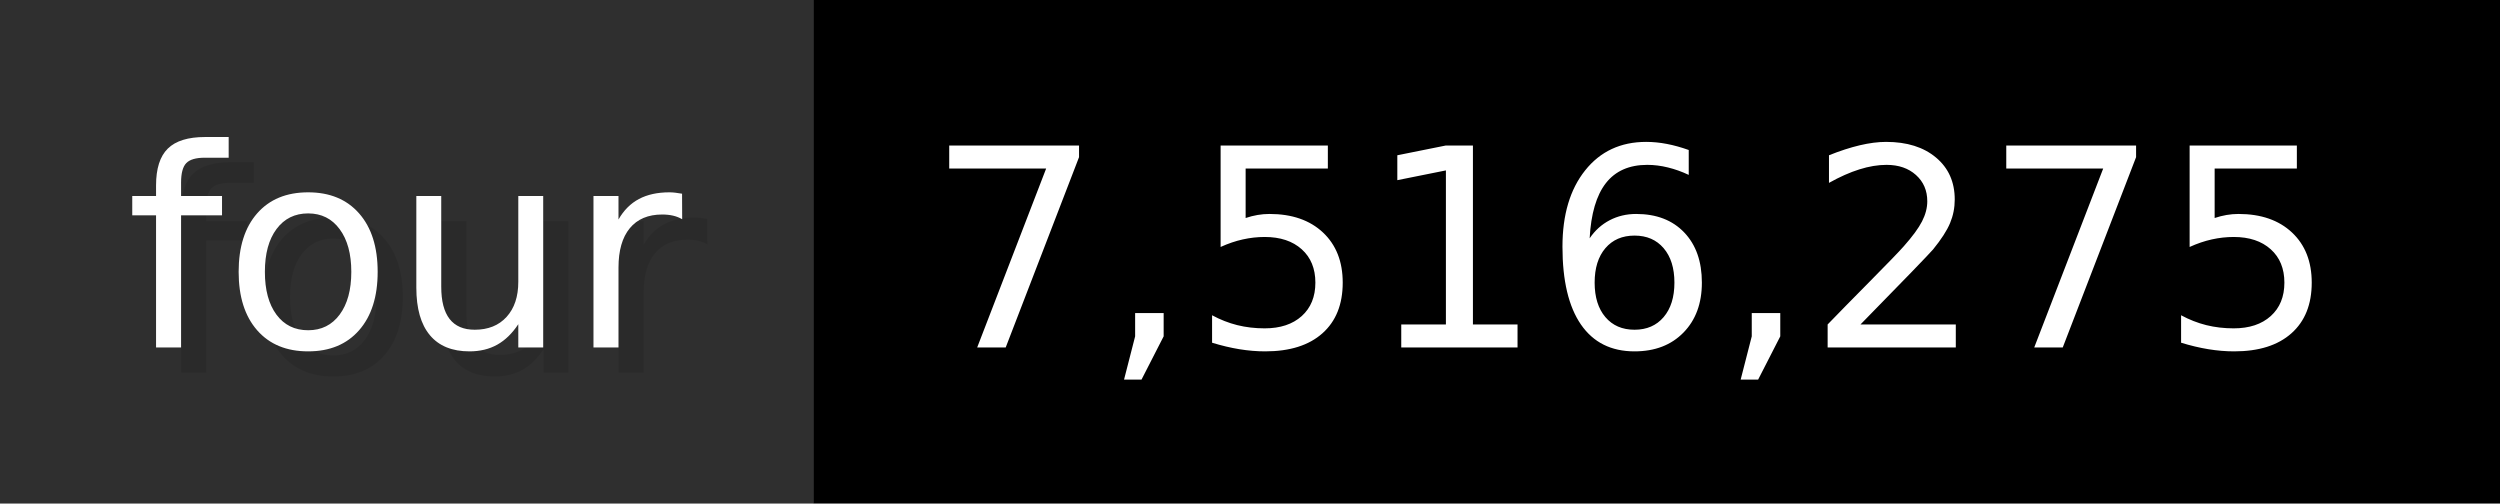
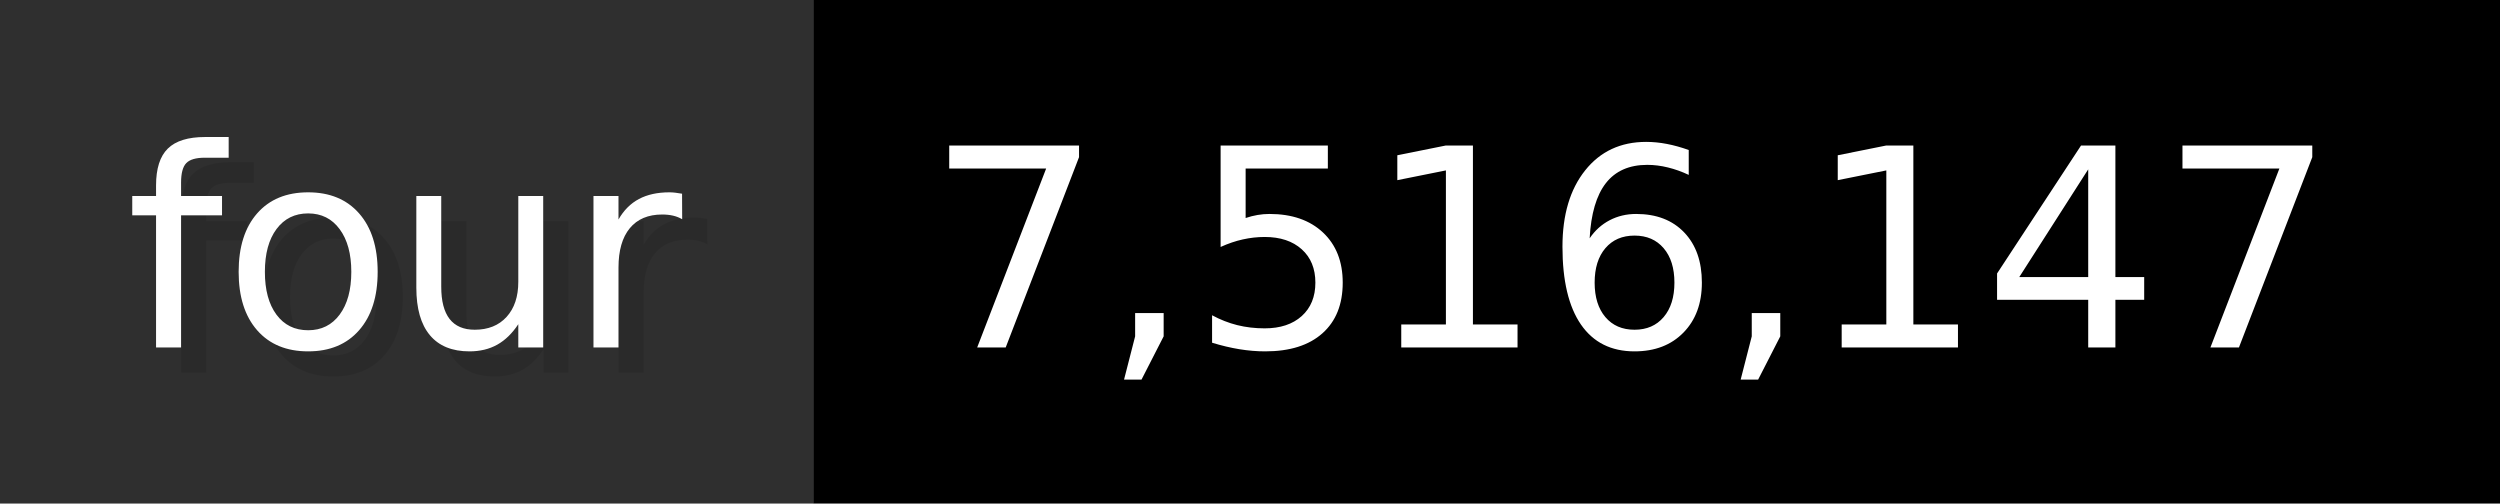
- <svg xmlns="http://www.w3.org/2000/svg" width="99.3" height="20" viewBox="0 0 993 200" role="img" aria-label="four: 7,516,275">
+ <svg xmlns="http://www.w3.org/2000/svg" width="99.3" height="20" viewBox="0 0 993 200" role="img" aria-label="four: 7,516,147">
  <g>
    <rect fill="#2F2F2F" width="323" height="200" />
    <rect fill="#" x="323" width="670" height="200" />
  </g>
  <g aria-hidden="true" fill="#fff" text-anchor="start" font-family="Verdana,DejaVu Sans,sans-serif" font-size="110">
    <text x="60" y="148" textLength="223" fill="#000" opacity="0.1">four</text>
    <text x="50" y="138" textLength="223">four</text>
-     <text x="378" y="148" textLength="570" fill="#000" opacity="0.1">7,516,275</text>
-     <text x="368" y="138" textLength="570">7,516,275</text>
+     <text x="378" y="148" textLength="570" fill="#000" opacity="0.1">7,516,147</text>
+     <text x="368" y="138" textLength="570">7,516,147</text>
  </g>
</svg>
